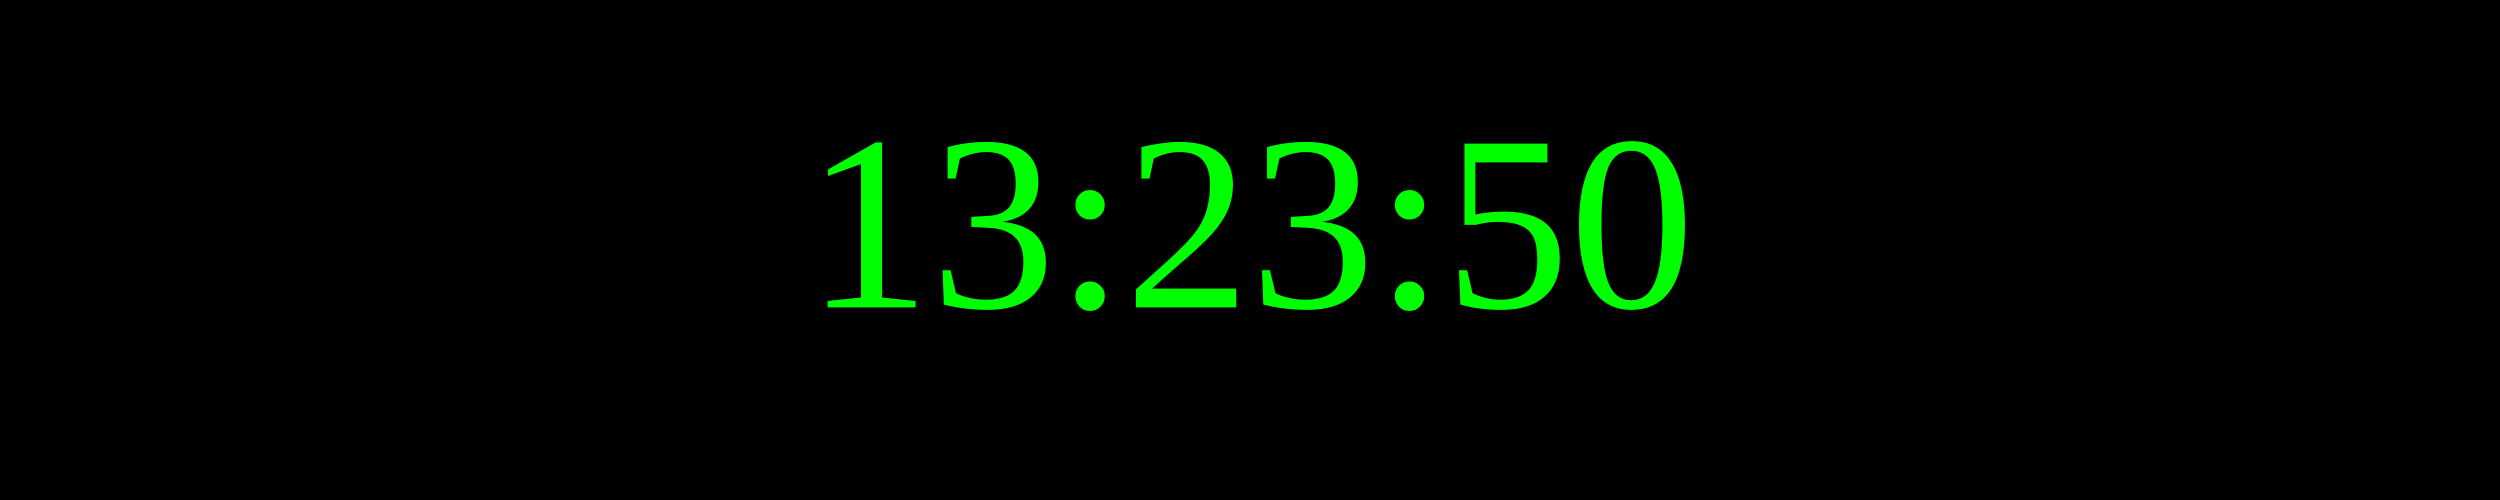
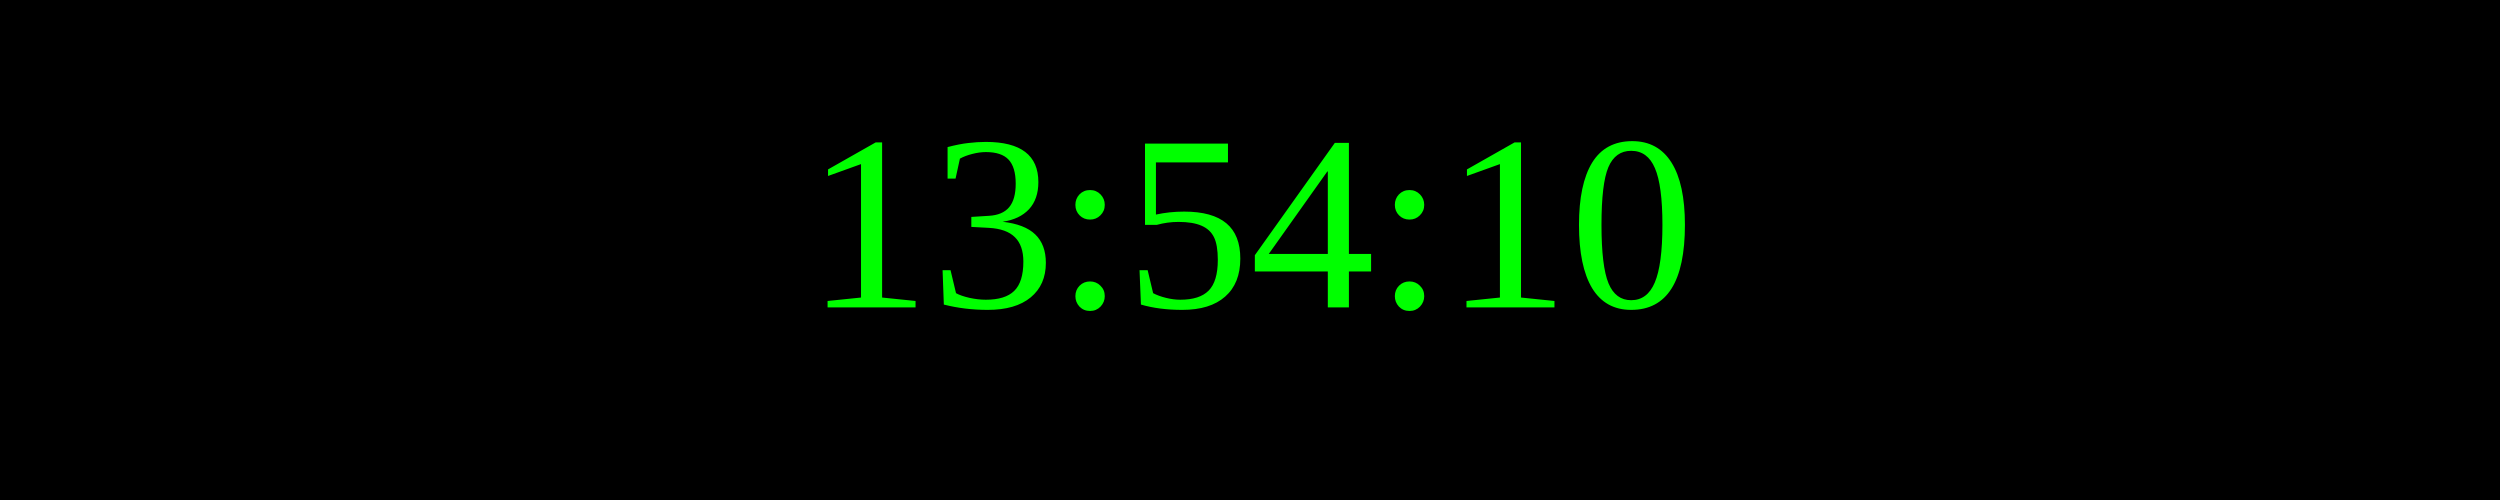
<svg xmlns="http://www.w3.org/2000/svg" width="250" height="50">
  <rect width="100%" height="100%" fill="black" />
  <text x="50%" y="50%" font-size="25" fill="lime" text-anchor="middle" dominant-baseline="middle">
- 13:23:50
+ 13:54:10
</text>
</svg>
